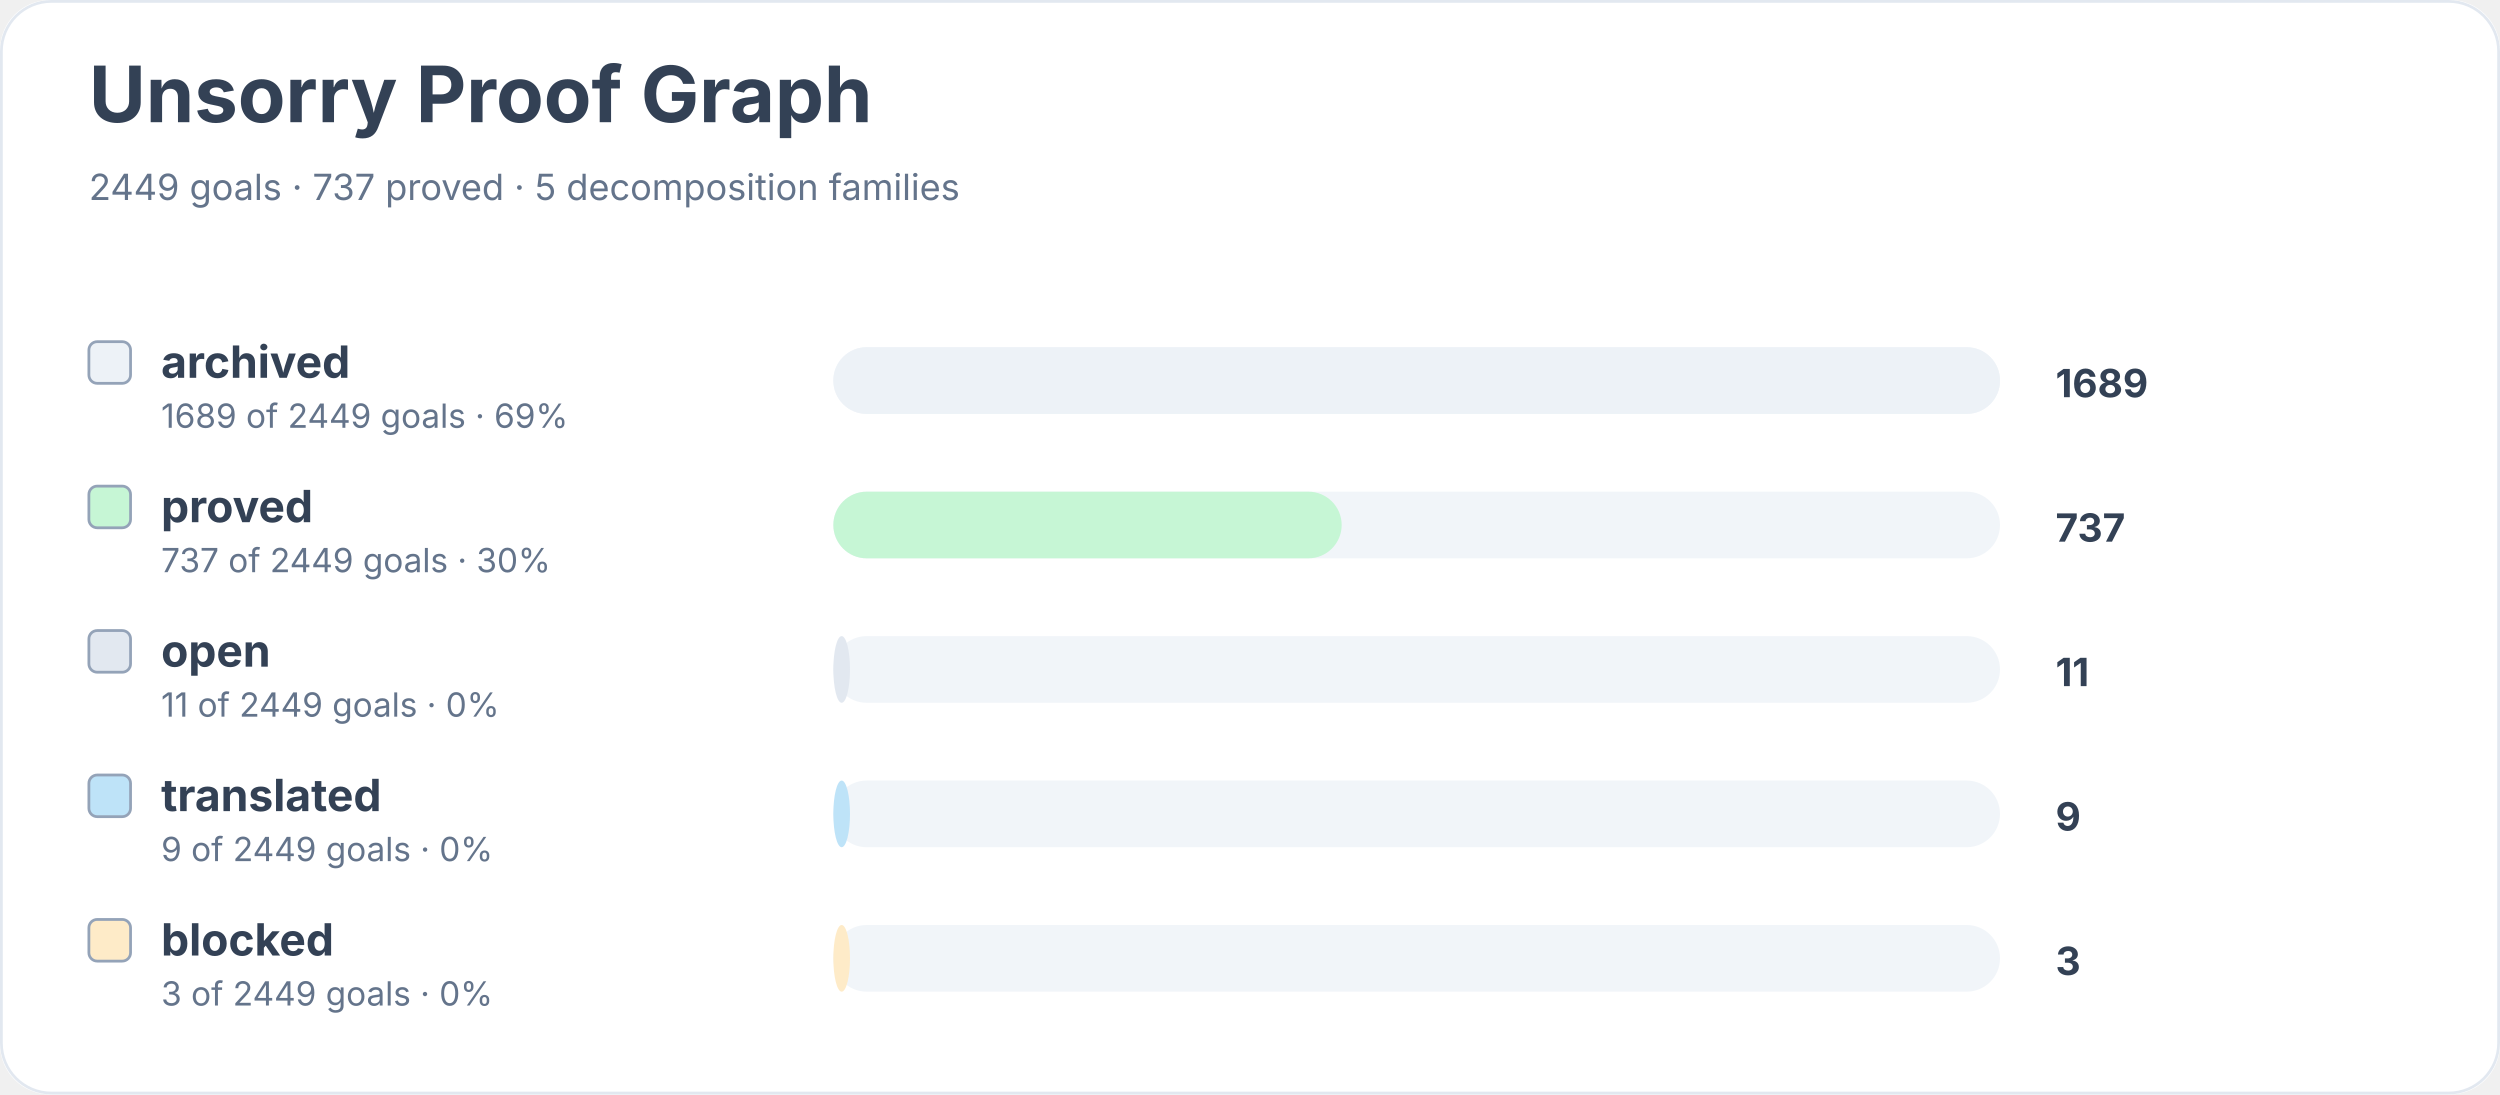
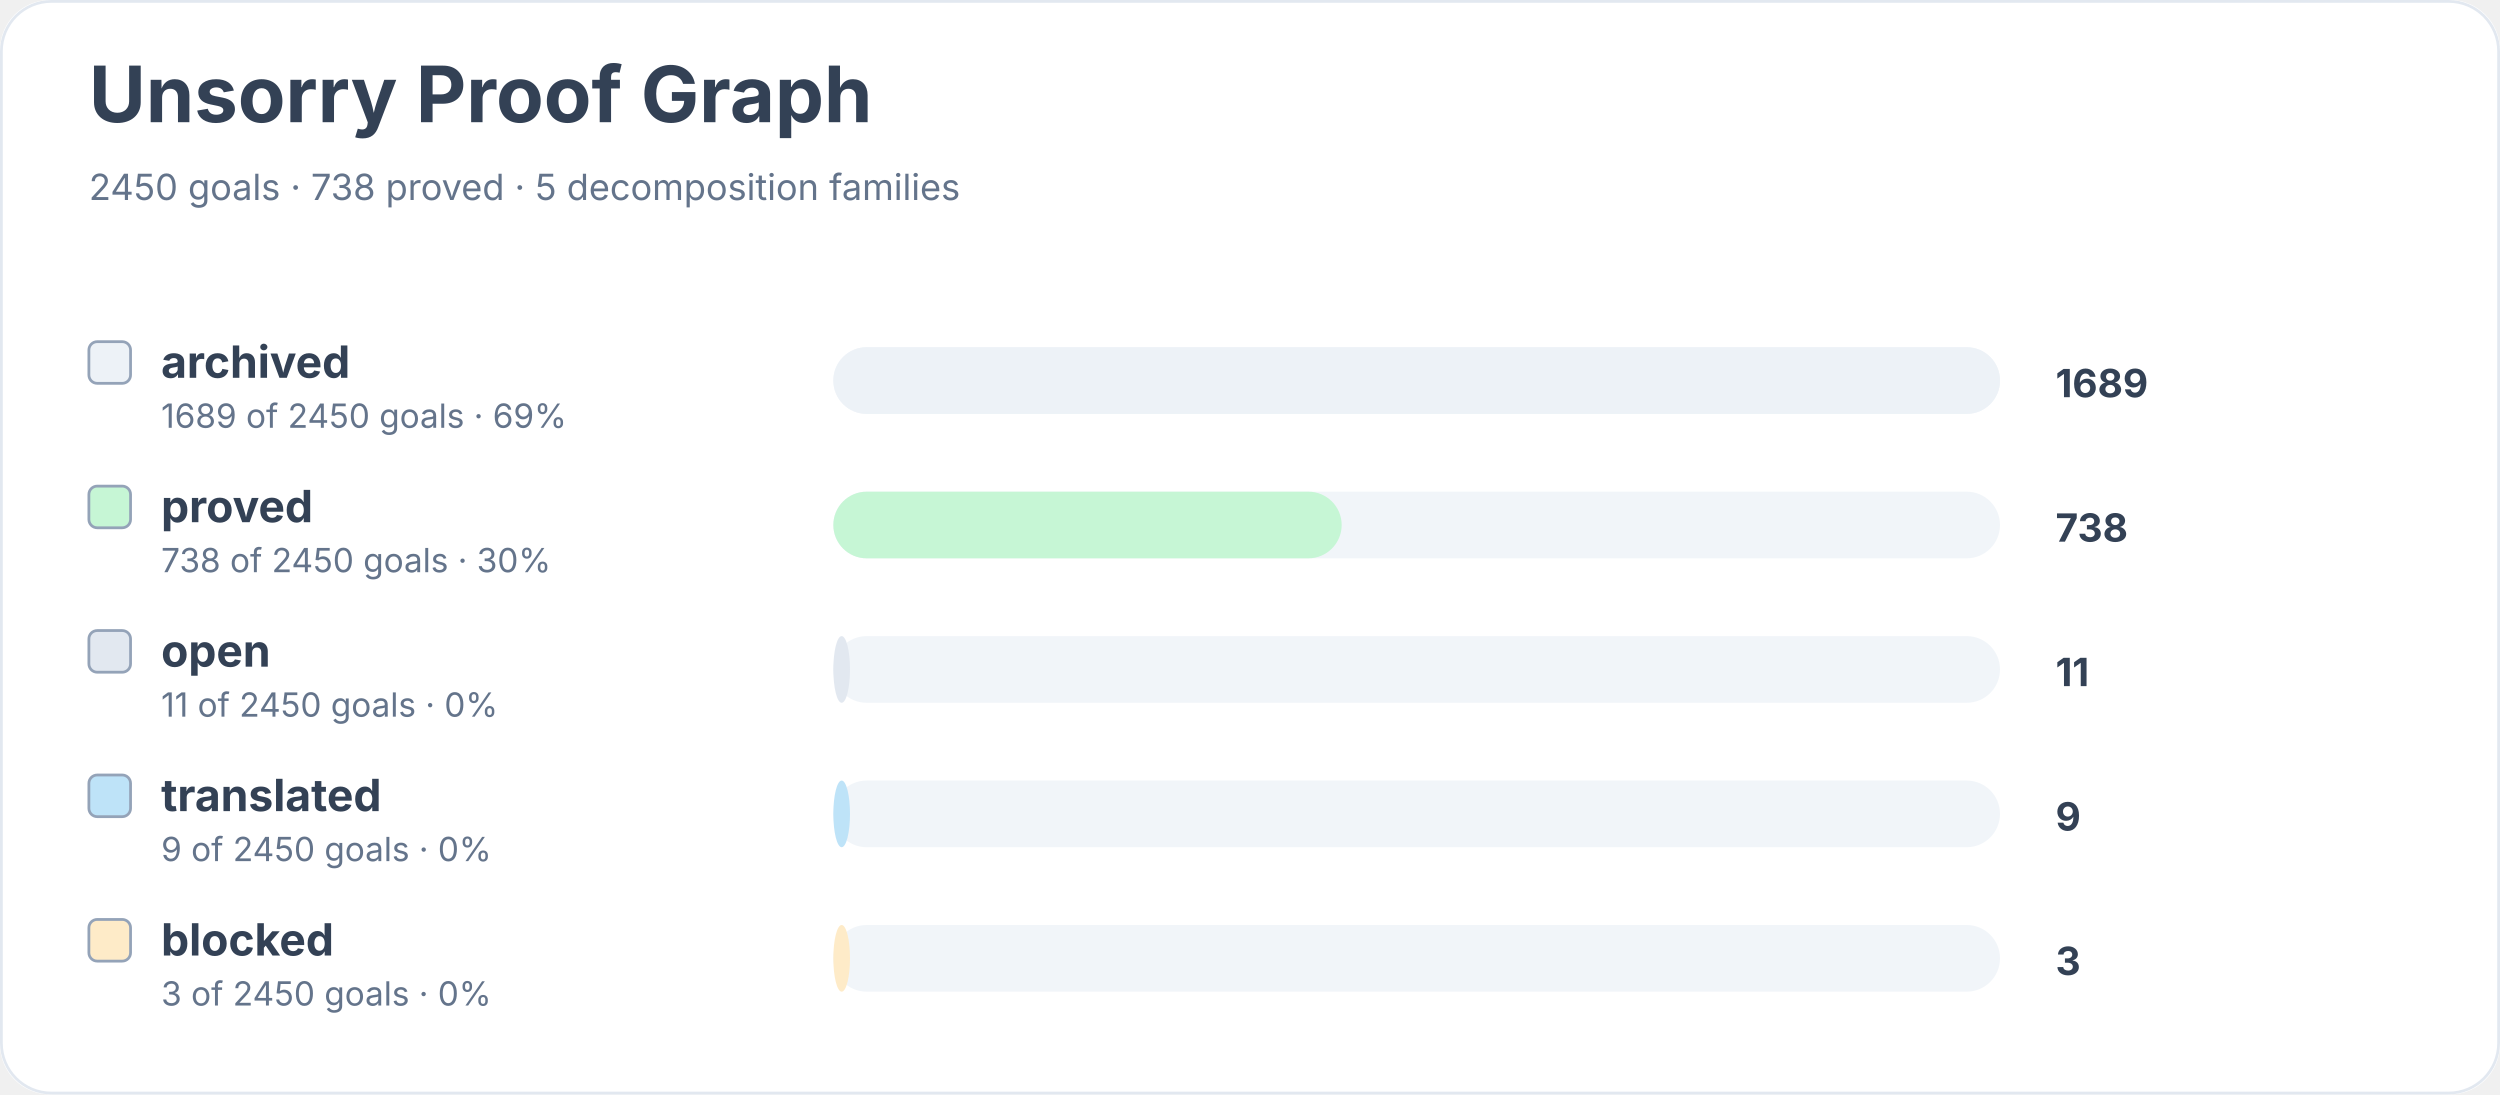
<svg xmlns="http://www.w3.org/2000/svg" width="900" height="394" viewBox="0 0 900 394" role="img" aria-labelledby="title desc">
  <rect width="900" height="100%" rx="18" fill="#ffffff" />
  <rect x="0.5" y="0.5" width="899" height="393" rx="18" fill="none" stroke="#e2e8f0" />
  <text x="32" y="44" font-family="Inter, system-ui, sans-serif" font-size="28" font-weight="700" fill="#334155">Unsorry Proof Graph</text>
-   <text x="32" y="72" font-family="Inter, system-ui, sans-serif" font-size="13" fill="#64748b">2449 goals · 737 proved · 5 decomposition families</text>
+   <text x="32" y="72" font-family="Inter, system-ui, sans-serif" font-size="13" fill="#64748b">2450 goals · 738 proved · 5 decomposition families</text>
  <rect x="32" y="123" width="15" height="15" rx="3" fill="#edf2f7" stroke="#94a3b8" />
  <text x="58" y="136" font-family="Inter, system-ui, sans-serif" font-size="16" font-weight="650" fill="#334155">archived</text>
-   <text x="58" y="154" font-family="Inter, system-ui, sans-serif" font-size="12" fill="#64748b">1689 of 2449 goals · 69%</text>
+   <text x="58" y="154" font-family="Inter, system-ui, sans-serif" font-size="12" fill="#64748b">1689 of 2450 goals · 69%</text>
  <rect x="300" y="125" width="420" height="24" rx="12" fill="#f1f5f9" />
  <rect x="300" y="125" width="420" height="24" rx="12" fill="#edf2f7" />
  <text x="740" y="143" font-family="Inter, system-ui, sans-serif" font-size="14" font-weight="700" fill="#334155">1689</text>
  <rect x="32" y="175" width="15" height="15" rx="3" fill="#c6f6d5" stroke="#94a3b8" />
  <text x="58" y="188" font-family="Inter, system-ui, sans-serif" font-size="16" font-weight="650" fill="#334155">proved</text>
-   <text x="58" y="206" font-family="Inter, system-ui, sans-serif" font-size="12" fill="#64748b">737 of 2449 goals · 30%</text>
+   <text x="58" y="206" font-family="Inter, system-ui, sans-serif" font-size="12" fill="#64748b">738 of 2450 goals · 30%</text>
  <rect x="300" y="177" width="420" height="24" rx="12" fill="#f1f5f9" />
  <rect x="300" y="177" width="183" height="24" rx="12" fill="#c6f6d5" />
-   <text x="740" y="195" font-family="Inter, system-ui, sans-serif" font-size="14" font-weight="700" fill="#334155">737</text>
+   <text x="740" y="195" font-family="Inter, system-ui, sans-serif" font-size="14" font-weight="700" fill="#334155">738</text>
  <rect x="32" y="227" width="15" height="15" rx="3" fill="#e2e8f0" stroke="#94a3b8" />
  <text x="58" y="240" font-family="Inter, system-ui, sans-serif" font-size="16" font-weight="650" fill="#334155">open</text>
-   <text x="58" y="258" font-family="Inter, system-ui, sans-serif" font-size="12" fill="#64748b">11 of 2449 goals · 0%</text>
+   <text x="58" y="258" font-family="Inter, system-ui, sans-serif" font-size="12" fill="#64748b">11 of 2450 goals · 0%</text>
  <rect x="300" y="229" width="420" height="24" rx="12" fill="#f1f5f9" />
  <rect x="300" y="229" width="6" height="24" rx="12" fill="#e2e8f0" />
  <text x="740" y="247" font-family="Inter, system-ui, sans-serif" font-size="14" font-weight="700" fill="#334155">11</text>
  <rect x="32" y="279" width="15" height="15" rx="3" fill="#bee3f8" stroke="#94a3b8" />
  <text x="58" y="292" font-family="Inter, system-ui, sans-serif" font-size="16" font-weight="650" fill="#334155">translated</text>
-   <text x="58" y="310" font-family="Inter, system-ui, sans-serif" font-size="12" fill="#64748b">9 of 2449 goals · 0%</text>
+   <text x="58" y="310" font-family="Inter, system-ui, sans-serif" font-size="12" fill="#64748b">9 of 2450 goals · 0%</text>
  <rect x="300" y="281" width="420" height="24" rx="12" fill="#f1f5f9" />
  <rect x="300" y="281" width="6" height="24" rx="12" fill="#bee3f8" />
  <text x="740" y="299" font-family="Inter, system-ui, sans-serif" font-size="14" font-weight="700" fill="#334155">9</text>
  <rect x="32" y="331" width="15" height="15" rx="3" fill="#feebc8" stroke="#94a3b8" />
  <text x="58" y="344" font-family="Inter, system-ui, sans-serif" font-size="16" font-weight="650" fill="#334155">blocked</text>
-   <text x="58" y="362" font-family="Inter, system-ui, sans-serif" font-size="12" fill="#64748b">3 of 2449 goals · 0%</text>
+   <text x="58" y="362" font-family="Inter, system-ui, sans-serif" font-size="12" fill="#64748b">3 of 2450 goals · 0%</text>
  <rect x="300" y="333" width="420" height="24" rx="12" fill="#f1f5f9" />
  <rect x="300" y="333" width="6" height="24" rx="12" fill="#feebc8" />
  <text x="740" y="351" font-family="Inter, system-ui, sans-serif" font-size="14" font-weight="700" fill="#334155">3</text>
</svg>
